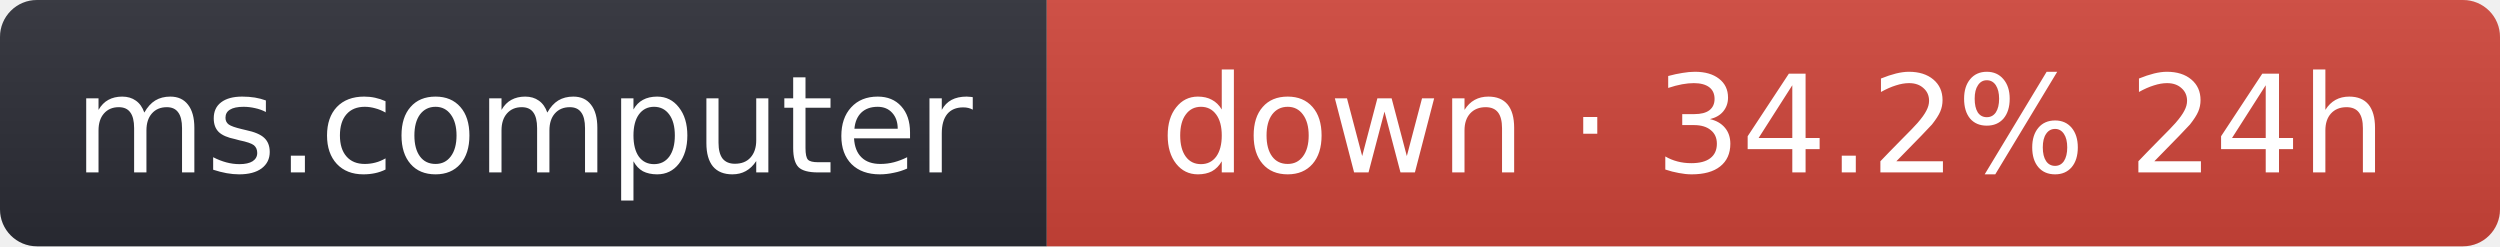
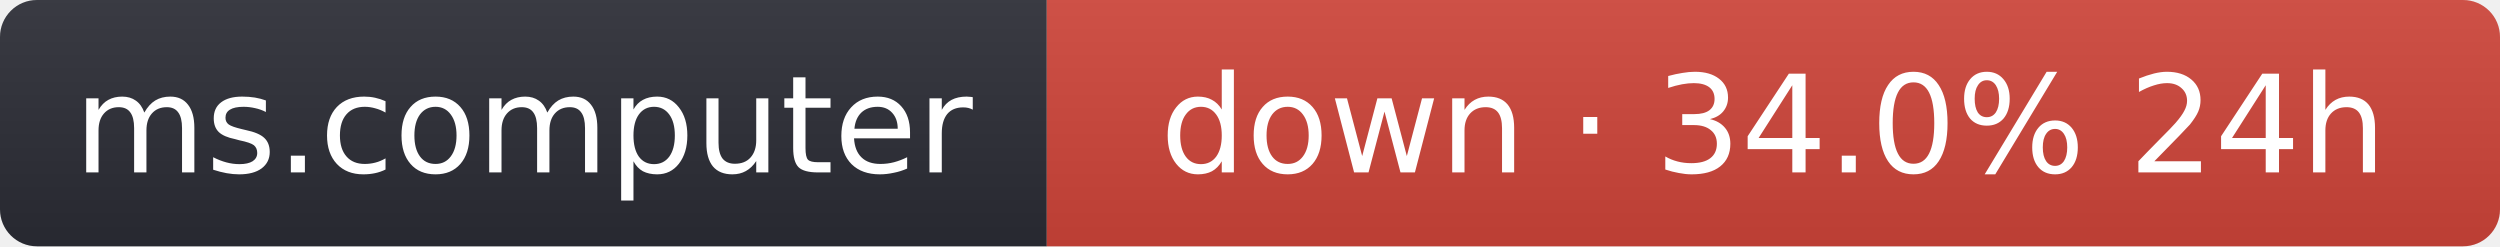
- <svg xmlns="http://www.w3.org/2000/svg" width="203" height="20" role="img" aria-label="ms.computer: down · 34.2% 24h">
+ <svg xmlns="http://www.w3.org/2000/svg" width="203" height="20" role="img" aria-label="ms.computer: down · 34.0% 24h">
  <linearGradient id="s" x2="0" y2="100%">
    <stop offset="0" stop-color="#bbb" stop-opacity=".1" />
    <stop offset="1" stop-opacity=".1" />
  </linearGradient>
  <clipPath id="r">
    <rect width="203" height="20" rx="3" fill="#fff" />
  </clipPath>
  <g clip-path="url(#r)">
    <rect width="85" height="20" fill="#2b2d35" />
    <rect x="85" width="118" height="20" fill="#d0453a" />
    <rect width="203" height="20" fill="url(#s)" />
  </g>
  <g fill="#fff" text-anchor="middle" font-family="Verdana,Geneva,DejaVu Sans,sans-serif" font-size="11">
    <text x="42.5" y="14">ms.computer</text>
-     <text x="144" y="14">down · 34.2% 24h</text>
+     <text x="144" y="14">down · 34.0% 24h</text>
  </g>
</svg>
